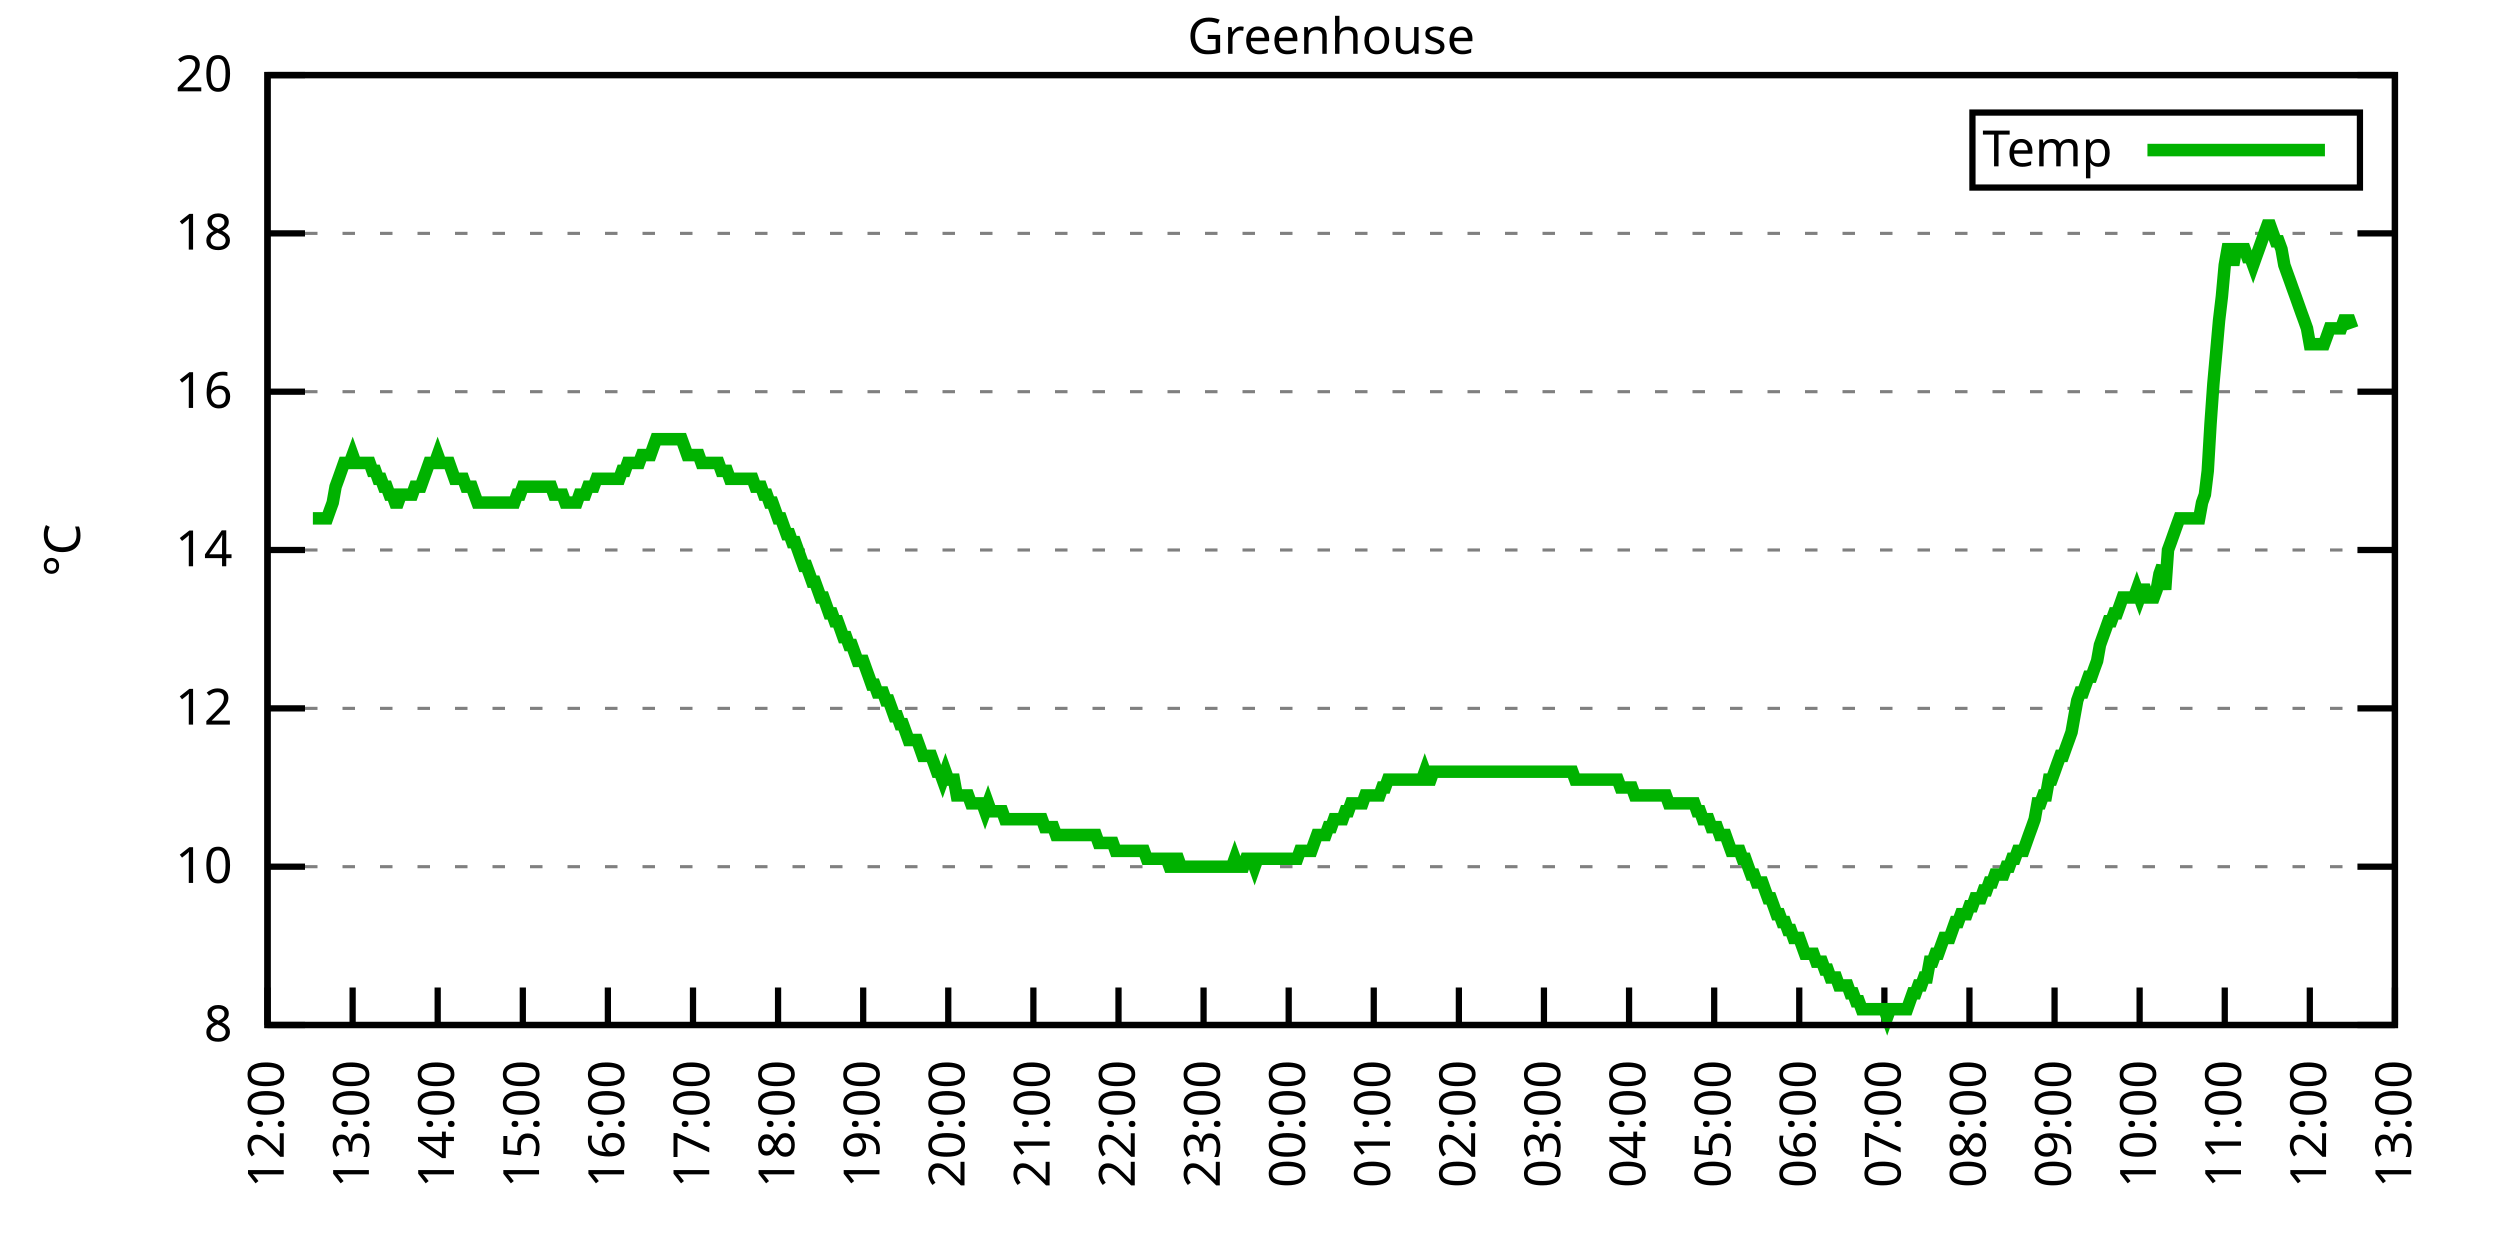
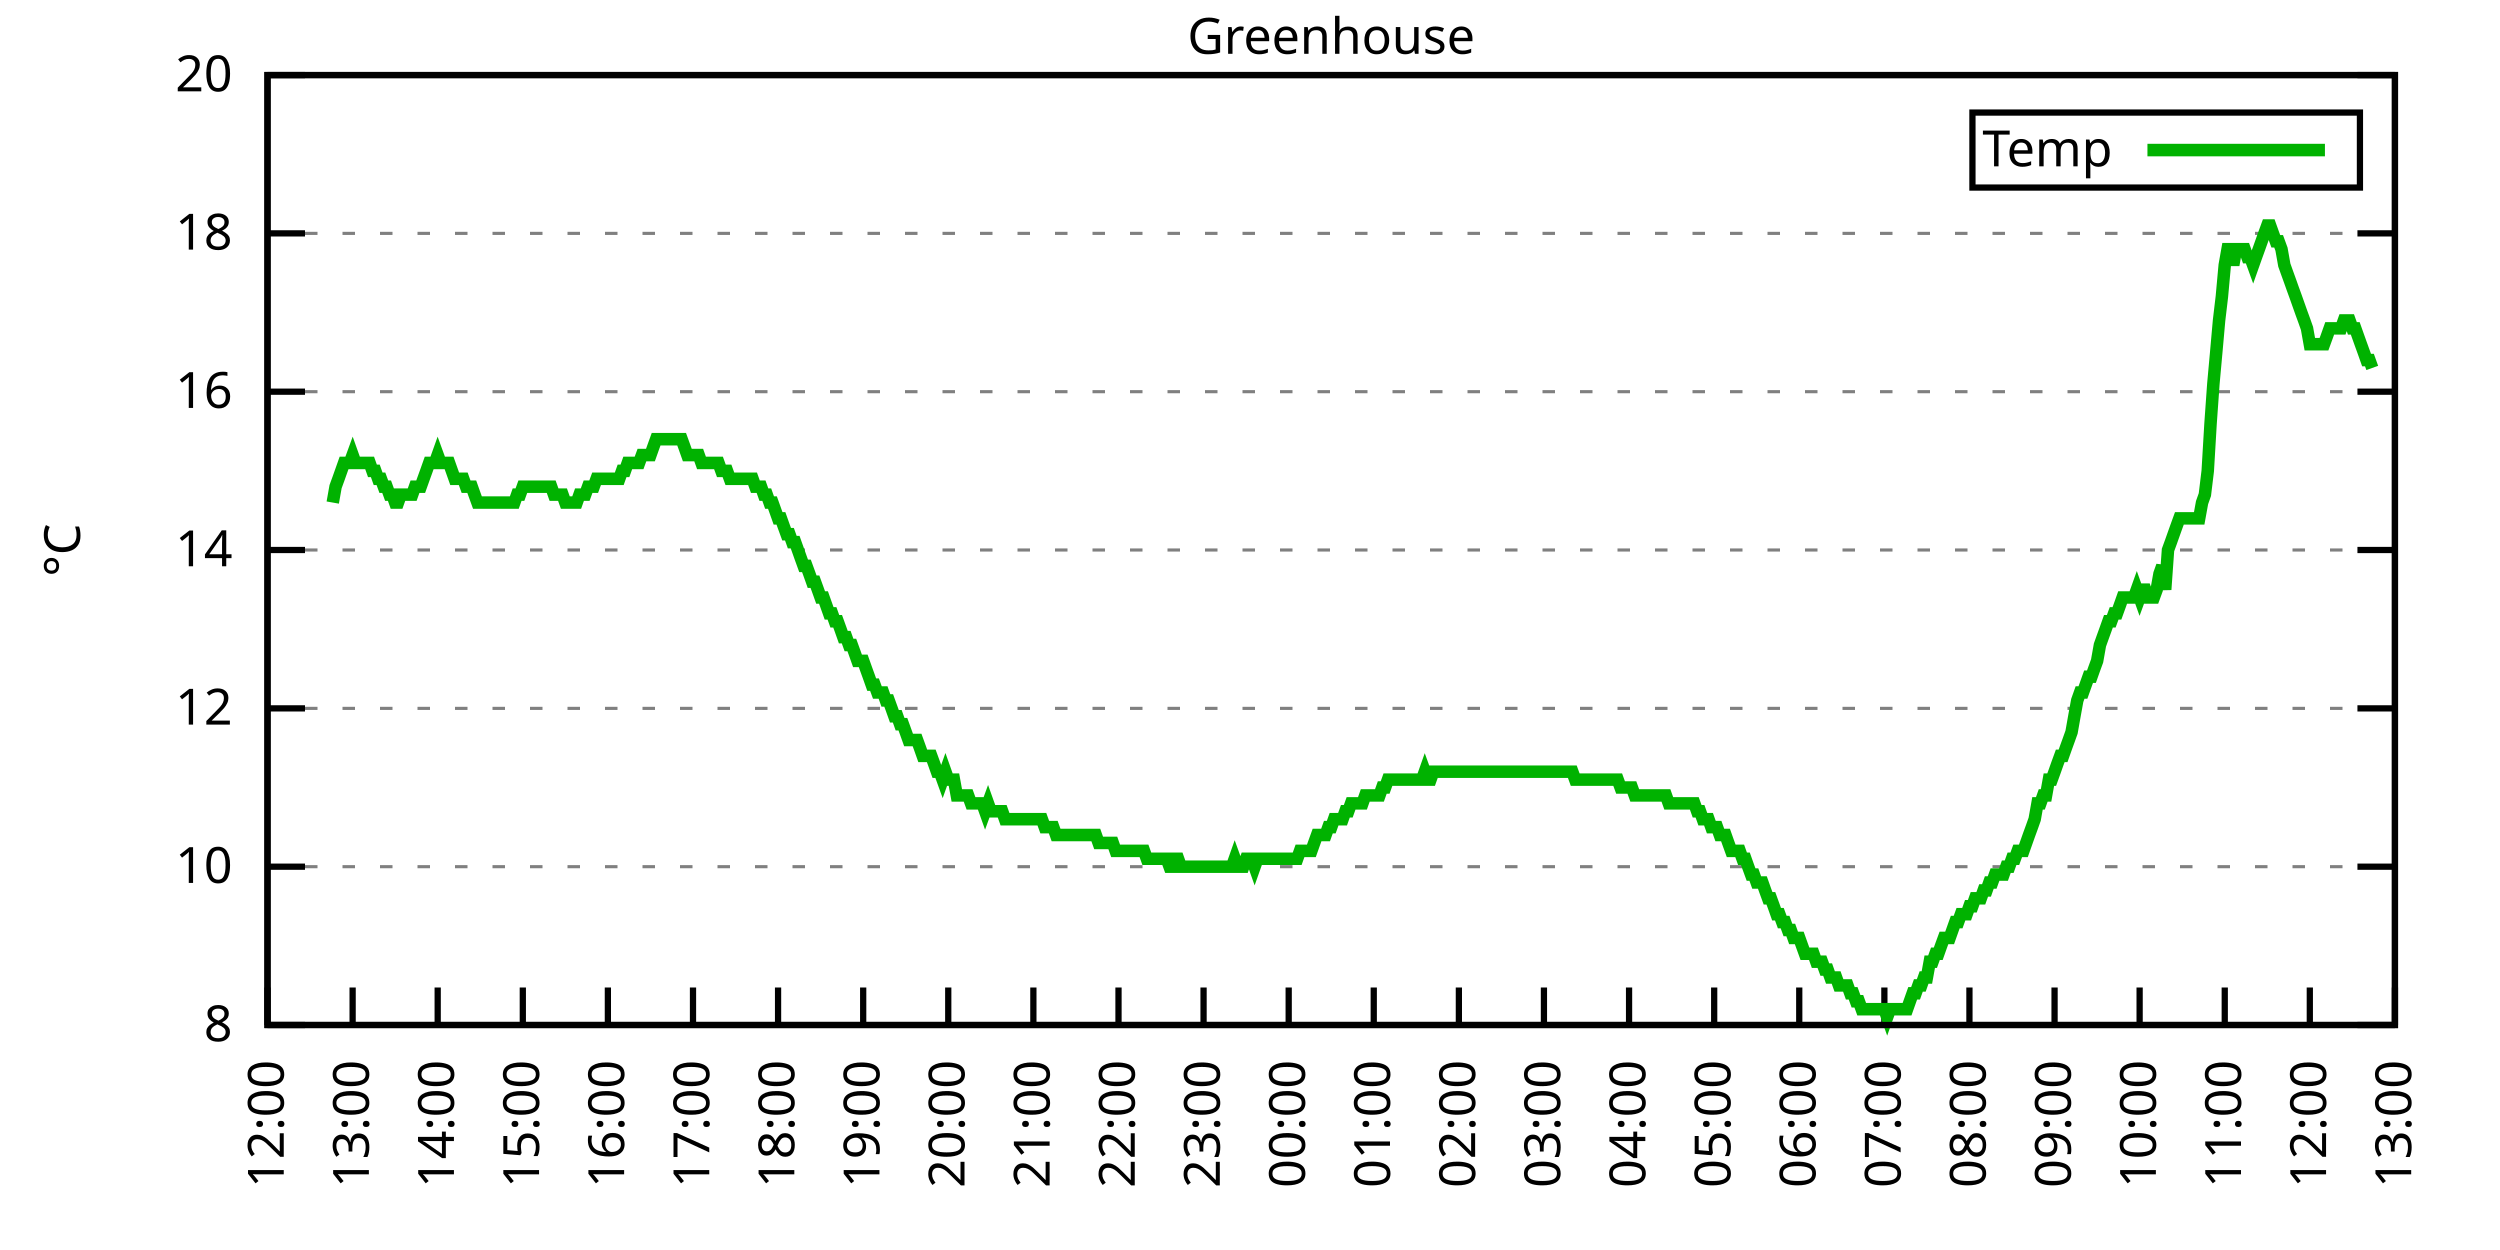
<svg xmlns="http://www.w3.org/2000/svg" xmlns:xlink="http://www.w3.org/1999/xlink" width="400" height="200" viewBox="0 0 400 200">
  <g id="gnuplot_canvas">
    <rect x="0" y="0" width="400" height="200" fill="none" />
    <defs>
      <circle id="gpDot" r="0.5" stroke-width="0.5" stroke="currentColor" />
      <path id="gpPt0" stroke-width="0.333" stroke="currentColor" d="M-1,0 h2 M0,-1 v2" />
      <path id="gpPt1" stroke-width="0.333" stroke="currentColor" d="M-1,-1 L1,1 M1,-1 L-1,1" />
      <path id="gpPt2" stroke-width="0.333" stroke="currentColor" d="M-1,0 L1,0 M0,-1 L0,1 M-1,-1 L1,1 M-1,1 L1,-1" />
      <rect id="gpPt3" stroke-width="0.333" stroke="currentColor" x="-1" y="-1" width="2" height="2" />
      <rect id="gpPt4" stroke-width="0.333" stroke="currentColor" fill="currentColor" x="-1" y="-1" width="2" height="2" />
      <circle id="gpPt5" stroke-width="0.333" stroke="currentColor" cx="0" cy="0" r="1" />
      <use xlink:href="#gpPt5" id="gpPt6" fill="currentColor" stroke="none" />
      <path id="gpPt7" stroke-width="0.333" stroke="currentColor" d="M0,-1.33 L-1.33,0.67 L1.33,0.67 z" />
      <use xlink:href="#gpPt7" id="gpPt8" fill="currentColor" stroke="none" />
      <use xlink:href="#gpPt7" id="gpPt9" stroke="currentColor" transform="rotate(180)" />
      <use xlink:href="#gpPt9" id="gpPt10" fill="currentColor" stroke="none" />
      <use xlink:href="#gpPt3" id="gpPt11" stroke="currentColor" transform="rotate(45)" />
      <use xlink:href="#gpPt11" id="gpPt12" fill="currentColor" stroke="none" />
      <path id="gpPt13" stroke-width="0.333" stroke="currentColor" d="M0,1.330 L1.265,0.411 L0.782,-1.067 L-0.782,-1.076 L-1.265,0.411 z" />
      <use xlink:href="#gpPt13" id="gpPt14" fill="currentColor" stroke="none" />
      <filter id="textbox" filterUnits="objectBoundingBox" x="0" y="0" height="1" width="1">
        <feFlood flood-color="white" flood-opacity="1" result="bgnd" />
        <feComposite in="SourceGraphic" in2="bgnd" operator="atop" />
      </filter>
      <filter id="greybox" filterUnits="objectBoundingBox" x="0" y="0" height="1" width="1">
        <feFlood flood-color="lightgrey" flood-opacity="1" result="grey" />
        <feComposite in="SourceGraphic" in2="grey" operator="atop" />
      </filter>
    </defs>
    <g fill="none" color="white" stroke="currentColor" stroke-width="1.00" stroke-linecap="butt" stroke-linejoin="miter">
</g>
    <g fill="none" color="black" stroke="currentColor" stroke-width="1.00" stroke-linecap="butt" stroke-linejoin="miter">
      <g stroke="none" shape-rendering="crispEdges">
        <polygon fill="rgb(255, 255, 255)" points="42.80,164.00 383.18,164.00 383.18,12.02 42.80,12.02 " />
      </g>
    </g>
    <g fill="none" color="black" stroke="currentColor" stroke-width="1.00" stroke-linecap="butt" stroke-linejoin="miter">
</g>
    <g fill="none" color="black" stroke="black" stroke-width="0.50" stroke-linecap="butt" stroke-linejoin="miter">
</g>
    <g fill="none" color="gray" stroke="currentColor" stroke-width="0.50" stroke-linecap="butt" stroke-linejoin="miter">
      <path stroke="gray" stroke-dasharray="2,4" class="gridline" d="M42.80,164.00 L383.19,164.00  " />
    </g>
    <g fill="none" color="gray" stroke="gray" stroke-width="1.00" stroke-linecap="butt" stroke-linejoin="miter">
</g>
    <g fill="none" color="black" stroke="currentColor" stroke-width="1.00" stroke-linecap="butt" stroke-linejoin="miter">
      <path stroke="black" d="M42.80,164.00 L48.80,164.00 M383.19,164.00 L377.19,164.00  " />
      <g transform="translate(37.20,166.60)" stroke="none" fill="black" font-family="Sans" font-size="8.00" text-anchor="end">
        <text>
          <tspan font-family="Sans"> 8</tspan>
        </text>
      </g>
    </g>
    <g fill="none" color="black" stroke="currentColor" stroke-width="1.00" stroke-linecap="butt" stroke-linejoin="miter">
</g>
    <g fill="none" color="black" stroke="black" stroke-width="0.50" stroke-linecap="butt" stroke-linejoin="miter">
</g>
    <g fill="none" color="gray" stroke="currentColor" stroke-width="0.50" stroke-linecap="butt" stroke-linejoin="miter">
      <path stroke="gray" stroke-dasharray="2,4" class="gridline" d="M42.80,138.67 L383.19,138.67  " />
    </g>
    <g fill="none" color="gray" stroke="gray" stroke-width="1.00" stroke-linecap="butt" stroke-linejoin="miter">
</g>
    <g fill="none" color="black" stroke="currentColor" stroke-width="1.00" stroke-linecap="butt" stroke-linejoin="miter">
      <path stroke="black" d="M42.80,138.67 L48.80,138.67 M383.19,138.67 L377.19,138.67  " />
      <g transform="translate(37.20,141.27)" stroke="none" fill="black" font-family="Sans" font-size="8.00" text-anchor="end">
        <text>
          <tspan font-family="Sans"> 10</tspan>
        </text>
      </g>
    </g>
    <g fill="none" color="black" stroke="currentColor" stroke-width="1.00" stroke-linecap="butt" stroke-linejoin="miter">
</g>
    <g fill="none" color="black" stroke="black" stroke-width="0.50" stroke-linecap="butt" stroke-linejoin="miter">
</g>
    <g fill="none" color="gray" stroke="currentColor" stroke-width="0.50" stroke-linecap="butt" stroke-linejoin="miter">
      <path stroke="gray" stroke-dasharray="2,4" class="gridline" d="M42.80,113.34 L383.19,113.34  " />
    </g>
    <g fill="none" color="gray" stroke="gray" stroke-width="1.00" stroke-linecap="butt" stroke-linejoin="miter">
</g>
    <g fill="none" color="black" stroke="currentColor" stroke-width="1.00" stroke-linecap="butt" stroke-linejoin="miter">
      <path stroke="black" d="M42.80,113.34 L48.80,113.34 M383.19,113.34 L377.19,113.34  " />
      <g transform="translate(37.20,115.94)" stroke="none" fill="black" font-family="Sans" font-size="8.00" text-anchor="end">
        <text>
          <tspan font-family="Sans"> 12</tspan>
        </text>
      </g>
    </g>
    <g fill="none" color="black" stroke="currentColor" stroke-width="1.00" stroke-linecap="butt" stroke-linejoin="miter">
</g>
    <g fill="none" color="black" stroke="black" stroke-width="0.50" stroke-linecap="butt" stroke-linejoin="miter">
</g>
    <g fill="none" color="gray" stroke="currentColor" stroke-width="0.50" stroke-linecap="butt" stroke-linejoin="miter">
      <path stroke="gray" stroke-dasharray="2,4" class="gridline" d="M42.80,88.00 L383.19,88.00  " />
    </g>
    <g fill="none" color="gray" stroke="gray" stroke-width="1.00" stroke-linecap="butt" stroke-linejoin="miter">
</g>
    <g fill="none" color="black" stroke="currentColor" stroke-width="1.00" stroke-linecap="butt" stroke-linejoin="miter">
      <path stroke="black" d="M42.80,88.00 L48.80,88.00 M383.19,88.00 L377.19,88.00  " />
      <g transform="translate(37.20,90.60)" stroke="none" fill="black" font-family="Sans" font-size="8.00" text-anchor="end">
        <text>
          <tspan font-family="Sans"> 14</tspan>
        </text>
      </g>
    </g>
    <g fill="none" color="black" stroke="currentColor" stroke-width="1.00" stroke-linecap="butt" stroke-linejoin="miter">
</g>
    <g fill="none" color="black" stroke="black" stroke-width="0.50" stroke-linecap="butt" stroke-linejoin="miter">
</g>
    <g fill="none" color="gray" stroke="currentColor" stroke-width="0.50" stroke-linecap="butt" stroke-linejoin="miter">
      <path stroke="gray" stroke-dasharray="2,4" class="gridline" d="M42.80,62.67 L383.19,62.67  " />
    </g>
    <g fill="none" color="gray" stroke="gray" stroke-width="1.00" stroke-linecap="butt" stroke-linejoin="miter">
</g>
    <g fill="none" color="black" stroke="currentColor" stroke-width="1.00" stroke-linecap="butt" stroke-linejoin="miter">
      <path stroke="black" d="M42.80,62.67 L48.80,62.67 M383.19,62.67 L377.19,62.67  " />
      <g transform="translate(37.20,65.27)" stroke="none" fill="black" font-family="Sans" font-size="8.00" text-anchor="end">
        <text>
          <tspan font-family="Sans"> 16</tspan>
        </text>
      </g>
    </g>
    <g fill="none" color="black" stroke="currentColor" stroke-width="1.00" stroke-linecap="butt" stroke-linejoin="miter">
</g>
    <g fill="none" color="black" stroke="black" stroke-width="0.50" stroke-linecap="butt" stroke-linejoin="miter">
</g>
    <g fill="none" color="gray" stroke="currentColor" stroke-width="0.50" stroke-linecap="butt" stroke-linejoin="miter">
      <path stroke="gray" stroke-dasharray="2,4" class="gridline" d="M42.80,37.34 L383.19,37.34  " />
    </g>
    <g fill="none" color="gray" stroke="gray" stroke-width="1.00" stroke-linecap="butt" stroke-linejoin="miter">
</g>
    <g fill="none" color="black" stroke="currentColor" stroke-width="1.00" stroke-linecap="butt" stroke-linejoin="miter">
      <path stroke="black" d="M42.80,37.34 L48.80,37.34 M383.19,37.34 L377.19,37.34  " />
      <g transform="translate(37.20,39.94)" stroke="none" fill="black" font-family="Sans" font-size="8.00" text-anchor="end">
        <text>
          <tspan font-family="Sans"> 18</tspan>
        </text>
      </g>
    </g>
    <g fill="none" color="black" stroke="currentColor" stroke-width="1.00" stroke-linecap="butt" stroke-linejoin="miter">
</g>
    <g fill="none" color="black" stroke="black" stroke-width="0.50" stroke-linecap="butt" stroke-linejoin="miter">
</g>
    <g fill="none" color="gray" stroke="currentColor" stroke-width="0.50" stroke-linecap="butt" stroke-linejoin="miter">
      <path stroke="gray" stroke-dasharray="2,4" class="gridline" d="M42.80,12.01 L383.19,12.01  " />
    </g>
    <g fill="none" color="gray" stroke="gray" stroke-width="1.00" stroke-linecap="butt" stroke-linejoin="miter">
</g>
    <g fill="none" color="black" stroke="currentColor" stroke-width="1.00" stroke-linecap="butt" stroke-linejoin="miter">
      <path stroke="black" d="M42.80,12.01 L48.80,12.01 M383.19,12.01 L377.19,12.01  " />
      <g transform="translate(37.20,14.61)" stroke="none" fill="black" font-family="Sans" font-size="8.00" text-anchor="end">
        <text>
          <tspan font-family="Sans"> 20</tspan>
        </text>
      </g>
    </g>
    <g fill="none" color="black" stroke="currentColor" stroke-width="1.00" stroke-linecap="butt" stroke-linejoin="miter">
      <path stroke="black" d="M42.80,164.00 L42.80,158.00  " />
      <g transform="translate(45.40,169.60) rotate(270.00)" stroke="none" fill="black" font-family="Sans" font-size="8.00" text-anchor="end">
        <text>
          <tspan font-family="Sans">12:00</tspan>
        </text>
      </g>
    </g>
    <g fill="none" color="black" stroke="currentColor" stroke-width="1.00" stroke-linecap="butt" stroke-linejoin="miter">
      <path stroke="black" d="M56.42,164.00 L56.42,158.00  " />
      <g transform="translate(59.02,169.60) rotate(270.00)" stroke="none" fill="black" font-family="Sans" font-size="8.00" text-anchor="end">
        <text>
          <tspan font-family="Sans">13:00</tspan>
        </text>
      </g>
    </g>
    <g fill="none" color="black" stroke="currentColor" stroke-width="1.00" stroke-linecap="butt" stroke-linejoin="miter">
      <path stroke="black" d="M70.03,164.00 L70.03,158.00  " />
      <g transform="translate(72.63,169.60) rotate(270.00)" stroke="none" fill="black" font-family="Sans" font-size="8.00" text-anchor="end">
        <text>
          <tspan font-family="Sans">14:00</tspan>
        </text>
      </g>
    </g>
    <g fill="none" color="black" stroke="currentColor" stroke-width="1.00" stroke-linecap="butt" stroke-linejoin="miter">
      <path stroke="black" d="M83.65,164.00 L83.65,158.00  " />
      <g transform="translate(86.25,169.60) rotate(270.00)" stroke="none" fill="black" font-family="Sans" font-size="8.00" text-anchor="end">
        <text>
          <tspan font-family="Sans">15:00</tspan>
        </text>
      </g>
    </g>
    <g fill="none" color="black" stroke="currentColor" stroke-width="1.00" stroke-linecap="butt" stroke-linejoin="miter">
      <path stroke="black" d="M97.26,164.00 L97.26,158.00  " />
      <g transform="translate(99.86,169.60) rotate(270.00)" stroke="none" fill="black" font-family="Sans" font-size="8.00" text-anchor="end">
        <text>
          <tspan font-family="Sans">16:00</tspan>
        </text>
      </g>
    </g>
    <g fill="none" color="black" stroke="currentColor" stroke-width="1.00" stroke-linecap="butt" stroke-linejoin="miter">
      <path stroke="black" d="M110.88,164.00 L110.88,158.00  " />
      <g transform="translate(113.48,169.60) rotate(270.00)" stroke="none" fill="black" font-family="Sans" font-size="8.00" text-anchor="end">
        <text>
          <tspan font-family="Sans">17:00</tspan>
        </text>
      </g>
    </g>
    <g fill="none" color="black" stroke="currentColor" stroke-width="1.00" stroke-linecap="butt" stroke-linejoin="miter">
      <path stroke="black" d="M124.49,164.00 L124.49,158.00  " />
      <g transform="translate(127.09,169.60) rotate(270.00)" stroke="none" fill="black" font-family="Sans" font-size="8.00" text-anchor="end">
        <text>
          <tspan font-family="Sans">18:00</tspan>
        </text>
      </g>
    </g>
    <g fill="none" color="black" stroke="currentColor" stroke-width="1.00" stroke-linecap="butt" stroke-linejoin="miter">
      <path stroke="black" d="M138.11,164.00 L138.11,158.00  " />
      <g transform="translate(140.71,169.60) rotate(270.00)" stroke="none" fill="black" font-family="Sans" font-size="8.00" text-anchor="end">
        <text>
          <tspan font-family="Sans">19:00</tspan>
        </text>
      </g>
    </g>
    <g fill="none" color="black" stroke="currentColor" stroke-width="1.00" stroke-linecap="butt" stroke-linejoin="miter">
      <path stroke="black" d="M151.72,164.00 L151.72,158.00  " />
      <g transform="translate(154.32,169.60) rotate(270.00)" stroke="none" fill="black" font-family="Sans" font-size="8.00" text-anchor="end">
        <text>
          <tspan font-family="Sans">20:00</tspan>
        </text>
      </g>
    </g>
    <g fill="none" color="black" stroke="currentColor" stroke-width="1.00" stroke-linecap="butt" stroke-linejoin="miter">
      <path stroke="black" d="M165.34,164.00 L165.34,158.00  " />
      <g transform="translate(167.94,169.60) rotate(270.00)" stroke="none" fill="black" font-family="Sans" font-size="8.00" text-anchor="end">
        <text>
          <tspan font-family="Sans">21:00</tspan>
        </text>
      </g>
    </g>
    <g fill="none" color="black" stroke="currentColor" stroke-width="1.00" stroke-linecap="butt" stroke-linejoin="miter">
      <path stroke="black" d="M178.96,164.00 L178.96,158.00  " />
      <g transform="translate(181.56,169.60) rotate(270.00)" stroke="none" fill="black" font-family="Sans" font-size="8.00" text-anchor="end">
        <text>
          <tspan font-family="Sans">22:00</tspan>
        </text>
      </g>
    </g>
    <g fill="none" color="black" stroke="currentColor" stroke-width="1.00" stroke-linecap="butt" stroke-linejoin="miter">
      <path stroke="black" d="M192.57,164.00 L192.57,158.00  " />
      <g transform="translate(195.17,169.60) rotate(270.00)" stroke="none" fill="black" font-family="Sans" font-size="8.00" text-anchor="end">
        <text>
          <tspan font-family="Sans">23:00</tspan>
        </text>
      </g>
    </g>
    <g fill="none" color="black" stroke="currentColor" stroke-width="1.00" stroke-linecap="butt" stroke-linejoin="miter">
      <path stroke="black" d="M206.19,164.00 L206.19,158.00  " />
      <g transform="translate(208.79,169.60) rotate(270.00)" stroke="none" fill="black" font-family="Sans" font-size="8.00" text-anchor="end">
        <text>
          <tspan font-family="Sans">00:00</tspan>
        </text>
      </g>
    </g>
    <g fill="none" color="black" stroke="currentColor" stroke-width="1.00" stroke-linecap="butt" stroke-linejoin="miter">
      <path stroke="black" d="M219.80,164.00 L219.80,158.00  " />
      <g transform="translate(222.40,169.60) rotate(270.00)" stroke="none" fill="black" font-family="Sans" font-size="8.00" text-anchor="end">
        <text>
          <tspan font-family="Sans">01:00</tspan>
        </text>
      </g>
    </g>
    <g fill="none" color="black" stroke="currentColor" stroke-width="1.00" stroke-linecap="butt" stroke-linejoin="miter">
      <path stroke="black" d="M233.42,164.00 L233.42,158.00  " />
      <g transform="translate(236.02,169.60) rotate(270.00)" stroke="none" fill="black" font-family="Sans" font-size="8.00" text-anchor="end">
        <text>
          <tspan font-family="Sans">02:00</tspan>
        </text>
      </g>
    </g>
    <g fill="none" color="black" stroke="currentColor" stroke-width="1.00" stroke-linecap="butt" stroke-linejoin="miter">
      <path stroke="black" d="M247.03,164.00 L247.03,158.00  " />
      <g transform="translate(249.63,169.60) rotate(270.00)" stroke="none" fill="black" font-family="Sans" font-size="8.00" text-anchor="end">
        <text>
          <tspan font-family="Sans">03:00</tspan>
        </text>
      </g>
    </g>
    <g fill="none" color="black" stroke="currentColor" stroke-width="1.00" stroke-linecap="butt" stroke-linejoin="miter">
      <path stroke="black" d="M260.65,164.00 L260.65,158.00  " />
      <g transform="translate(263.25,169.60) rotate(270.00)" stroke="none" fill="black" font-family="Sans" font-size="8.00" text-anchor="end">
        <text>
          <tspan font-family="Sans">04:00</tspan>
        </text>
      </g>
    </g>
    <g fill="none" color="black" stroke="currentColor" stroke-width="1.00" stroke-linecap="butt" stroke-linejoin="miter">
      <path stroke="black" d="M274.27,164.00 L274.27,158.00  " />
      <g transform="translate(276.87,169.60) rotate(270.00)" stroke="none" fill="black" font-family="Sans" font-size="8.00" text-anchor="end">
        <text>
          <tspan font-family="Sans">05:00</tspan>
        </text>
      </g>
    </g>
    <g fill="none" color="black" stroke="currentColor" stroke-width="1.00" stroke-linecap="butt" stroke-linejoin="miter">
      <path stroke="black" d="M287.88,164.00 L287.88,158.00  " />
      <g transform="translate(290.48,169.60) rotate(270.00)" stroke="none" fill="black" font-family="Sans" font-size="8.00" text-anchor="end">
        <text>
          <tspan font-family="Sans">06:00</tspan>
        </text>
      </g>
    </g>
    <g fill="none" color="black" stroke="currentColor" stroke-width="1.00" stroke-linecap="butt" stroke-linejoin="miter">
      <path stroke="black" d="M301.50,164.00 L301.50,158.00  " />
      <g transform="translate(304.10,169.60) rotate(270.00)" stroke="none" fill="black" font-family="Sans" font-size="8.00" text-anchor="end">
        <text>
          <tspan font-family="Sans">07:00</tspan>
        </text>
      </g>
    </g>
    <g fill="none" color="black" stroke="currentColor" stroke-width="1.00" stroke-linecap="butt" stroke-linejoin="miter">
      <path stroke="black" d="M315.11,164.00 L315.11,158.00  " />
      <g transform="translate(317.71,169.60) rotate(270.00)" stroke="none" fill="black" font-family="Sans" font-size="8.00" text-anchor="end">
        <text>
          <tspan font-family="Sans">08:00</tspan>
        </text>
      </g>
    </g>
    <g fill="none" color="black" stroke="currentColor" stroke-width="1.00" stroke-linecap="butt" stroke-linejoin="miter">
      <path stroke="black" d="M328.73,164.00 L328.73,158.00  " />
      <g transform="translate(331.33,169.60) rotate(270.00)" stroke="none" fill="black" font-family="Sans" font-size="8.00" text-anchor="end">
        <text>
          <tspan font-family="Sans">09:00</tspan>
        </text>
      </g>
    </g>
    <g fill="none" color="black" stroke="currentColor" stroke-width="1.00" stroke-linecap="butt" stroke-linejoin="miter">
      <path stroke="black" d="M342.34,164.00 L342.34,158.00  " />
      <g transform="translate(344.94,169.60) rotate(270.00)" stroke="none" fill="black" font-family="Sans" font-size="8.00" text-anchor="end">
        <text>
          <tspan font-family="Sans">10:00</tspan>
        </text>
      </g>
    </g>
    <g fill="none" color="black" stroke="currentColor" stroke-width="1.00" stroke-linecap="butt" stroke-linejoin="miter">
      <path stroke="black" d="M355.96,164.00 L355.96,158.00  " />
      <g transform="translate(358.56,169.60) rotate(270.00)" stroke="none" fill="black" font-family="Sans" font-size="8.00" text-anchor="end">
        <text>
          <tspan font-family="Sans">11:00</tspan>
        </text>
      </g>
    </g>
    <g fill="none" color="black" stroke="currentColor" stroke-width="1.00" stroke-linecap="butt" stroke-linejoin="miter">
      <path stroke="black" d="M369.57,164.00 L369.57,158.00  " />
      <g transform="translate(372.17,169.60) rotate(270.00)" stroke="none" fill="black" font-family="Sans" font-size="8.00" text-anchor="end">
        <text>
          <tspan font-family="Sans">12:00</tspan>
        </text>
      </g>
    </g>
    <g fill="none" color="black" stroke="currentColor" stroke-width="1.00" stroke-linecap="butt" stroke-linejoin="miter">
      <path stroke="black" d="M383.19,164.00 L383.19,158.00  " />
      <g transform="translate(385.79,169.60) rotate(270.00)" stroke="none" fill="black" font-family="Sans" font-size="8.00" text-anchor="end">
        <text>
          <tspan font-family="Sans">13:00</tspan>
        </text>
      </g>
    </g>
    <g fill="none" color="black" stroke="currentColor" stroke-width="1.00" stroke-linecap="butt" stroke-linejoin="miter">
</g>
    <g fill="none" color="black" stroke="currentColor" stroke-width="1.00" stroke-linecap="butt" stroke-linejoin="miter">
      <path stroke="black" d="M42.80,12.01 L42.80,164.00 L383.19,164.00 L383.19,12.01 L42.80,12.01 Z  " />
    </g>
    <g fill="none" color="black" stroke="currentColor" stroke-width="1.00" stroke-linecap="butt" stroke-linejoin="miter">
</g>
    <g fill="none" color="black" stroke="currentColor" stroke-width="1.00" stroke-linecap="butt" stroke-linejoin="miter">
      <path stroke="black" d="M315.59,30.01 L315.59,18.01 L377.59,18.01 L377.59,30.01 L315.59,30.01 Z  " />
    </g>
    <g id="Greenhouse_plot_1">
      <g fill="none" color="white" stroke="black" stroke-width="2.00" stroke-linecap="butt" stroke-linejoin="miter">
</g>
      <g fill="none" color="black" stroke="currentColor" stroke-width="2.00" stroke-linecap="butt" stroke-linejoin="miter">
        <g transform="translate(337.99,26.61)" stroke="none" fill="black" font-family="Sans" font-size="8.00" text-anchor="end">
          <text>
            <tspan font-family="Sans">Temp</tspan>
          </text>
        </g>
      </g>
      <g fill="none" color="black" stroke="currentColor" stroke-width="2.00" stroke-linecap="butt" stroke-linejoin="miter">
-         <path stroke="rgb(  0, 178,   0)" d="M343.59,24.01 L371.99,24.01 M50.06,82.94 L50.52,82.94 L50.97,82.94 L51.42,82.94 L51.88,82.94 L52.33,82.94   L52.78,81.67 L53.24,80.41 L53.69,77.87 L54.15,76.61 L54.60,75.34 L55.05,74.07 L55.51,74.07 L55.96,74.07   L56.42,72.81 L56.87,74.07 L57.32,74.07 L57.78,74.07 L58.23,74.07 L58.68,74.07 L59.14,74.07 L59.59,75.34   L60.05,75.34 L60.50,76.61 L60.95,76.61 L61.41,77.87 L61.86,77.87 L62.32,79.14 L62.77,79.14 L63.22,80.41   L63.68,80.41 L64.13,79.14 L64.58,79.14 L65.04,79.14 L65.49,79.14 L65.95,79.14 L66.40,77.87 L66.85,77.87   L67.31,77.87 L67.76,76.61 L68.22,75.34 L68.67,74.07 L69.12,74.07 L69.58,74.07 L70.03,72.81 L70.49,74.07   L70.94,74.07 L71.39,74.07 L71.85,74.07 L72.30,75.34 L72.75,76.61 L73.21,76.61 L73.66,76.61 L74.12,76.61   L74.57,77.87 L75.02,77.87 L75.48,77.87 L75.93,79.14 L76.39,80.41 L76.84,80.41 L77.29,80.41 L77.75,80.41   L78.20,80.41 L78.65,80.41 L79.11,80.41 L79.56,80.41 L80.02,80.41 L80.47,80.41 L80.92,80.41 L81.38,80.41   L81.83,80.41 L82.29,80.41 L82.74,79.14 L83.19,79.14 L83.65,77.87 L84.10,77.87 L84.55,77.87 L85.01,77.87   L85.46,77.87 L85.92,77.87 L86.37,77.87 L86.82,77.87 L87.28,77.87 L87.73,77.87 L88.19,77.87 L88.64,79.14   L89.09,79.14 L89.55,79.14 L90.00,79.14 L90.45,80.41 L90.91,80.41 L91.36,80.41 L91.82,80.41 L92.27,80.41   L92.72,79.14 L93.18,79.14 L93.63,79.14 L94.09,77.87 L94.54,77.87 L94.99,77.87 L95.45,76.61 L95.90,76.61   L96.35,76.61 L96.81,76.61 L97.26,76.61 L97.72,76.61 L98.17,76.61 L98.62,76.61 L99.08,76.61 L99.53,75.34   L99.99,75.34 L100.44,74.07 L100.89,74.07 L101.35,74.07 L101.80,74.07 L102.25,74.07 L102.71,72.81 L103.16,72.81   L103.62,72.81 L104.07,72.81 L104.52,71.54 L104.98,70.27 L105.43,70.27 L105.89,70.27 L106.34,70.27 L106.79,70.27   L107.25,70.27 L107.70,70.27 L108.15,70.27 L108.61,70.27 L109.06,70.27 L109.52,71.54 L109.97,72.81 L110.42,72.81   L110.88,72.81 L111.33,72.81 L111.79,72.81 L112.24,74.07 L112.69,74.07 L113.15,74.07 L113.60,74.07 L114.05,74.07   L114.51,74.07 L114.96,74.07 L115.42,75.34 L115.87,75.34 L116.32,75.34 L116.78,76.61 L117.23,76.61 L117.69,76.61   L118.14,76.61 L118.59,76.61 L119.05,76.61 L119.50,76.61 L119.96,76.61 L120.41,76.61 L120.86,77.87 L121.32,77.87   L121.77,77.87 L122.22,79.14 L122.68,79.14 L123.13,80.41 L123.59,80.41 L124.04,81.67 L124.49,82.94 L124.95,82.94   L125.40,84.21 L125.86,85.47 L126.31,85.47 L126.76,86.74 L127.22,86.74 L127.67,88.00 L128.12,89.27 L128.58,90.54   L129.03,90.54 L129.49,91.80 L129.94,93.07 L130.39,93.07 L130.85,94.34 L131.30,95.60 L131.76,95.60 L132.21,96.87   L132.66,98.14 L133.12,98.14 L133.57,99.40 L134.02,99.40 L134.48,100.67 L134.93,101.94 L135.39,101.94 L135.84,103.20   L136.29,103.20 L136.75,104.47 L137.20,105.74 L137.66,105.74 L138.11,105.74 L138.56,107.00 L139.02,108.27 L139.47,109.54   L139.92,109.54 L140.38,110.80 L140.83,110.80 L141.29,110.80 L141.74,112.07 L142.19,112.07 L142.65,113.34 L143.10,114.60   L143.56,114.60 L144.01,115.87 L144.46,115.87 L144.92,117.14 L145.37,118.40 L145.82,118.40 L146.28,118.40 L146.73,118.40   L147.19,119.67 L147.64,120.94 L148.09,120.94 L148.55,120.94 L149.00,120.94 L149.46,122.20 L149.91,123.47 L150.36,123.47   L150.82,124.74 L151.27,123.47 L151.72,124.74 L152.18,124.74 L152.63,124.74 L153.09,127.27 L153.54,127.27 L153.99,127.27   L154.45,127.27 L154.90,127.27 L155.36,128.54 L155.81,128.54 L156.26,128.54 L156.72,128.54 L157.17,128.54 L157.62,129.80   L158.08,128.54 L158.53,129.80 L158.99,129.80 L159.44,129.80 L159.89,129.80 L160.35,129.80 L160.80,131.07 L161.26,131.07   L161.71,131.07 L162.16,131.07 L162.62,131.07 L163.07,131.07 L163.52,131.07 L163.98,131.07 L164.43,131.07 L164.89,131.07   L165.34,131.07 L165.79,131.07 L166.25,131.07 L166.70,131.07 L167.16,132.34 L167.61,132.34 L168.06,132.34 L168.52,132.34   L168.97,133.60 L169.43,133.60 L169.88,133.60 L170.33,133.60 L170.79,133.60 L171.24,133.60 L171.69,133.60 L172.15,133.60   L172.60,133.60 L173.06,133.60 L173.51,133.60 L173.96,133.60 L174.42,133.60 L174.87,133.60 L175.33,133.60 L175.78,134.87   L176.23,134.87 L176.69,134.87 L177.14,134.87 L177.59,134.87 L178.05,134.87 L178.50,136.14 L178.96,136.14 L179.41,136.14   L179.86,136.14 L180.32,136.14 L180.77,136.14 L181.23,136.14 L181.68,136.14 L182.13,136.14 L182.59,136.14 L183.04,136.14   L183.49,137.40 L183.95,137.40 L184.40,137.40 L184.86,137.40 L185.31,137.40 L185.76,137.40 L186.22,137.40 L186.67,137.40   L187.13,138.67 L187.58,138.67 L188.03,137.40 L188.49,137.40 L188.94,138.67 L189.39,138.67 L189.85,138.67 L190.30,138.67   L190.76,138.67 L191.21,138.67 L191.66,138.67 L192.12,138.67 L192.57,138.67 L193.03,138.67 L193.48,138.67 L193.93,138.67   L194.39,138.67 L194.84,138.67 L195.29,138.67 L195.75,138.67 L196.20,138.67 L196.66,138.67 L197.11,138.67 L197.56,137.40   L198.02,138.67 L198.47,138.67 L198.93,138.67 L199.38,137.40 L199.83,137.40 L200.29,137.40 L200.74,138.67 L201.19,137.40   L201.65,137.40 L202.10,137.40 L202.56,137.40 L203.01,137.40 L203.46,137.40 L203.92,137.40 L204.37,137.40 L204.83,137.40   L205.28,137.40 L205.73,137.40 L206.19,137.40 L206.64,137.40 L207.09,137.40 L207.55,137.40 L208.00,136.14 L208.46,136.14   L208.91,136.14 L209.36,136.14 L209.82,136.14 L210.27,134.87 L210.73,133.60 L211.18,133.60 L211.63,133.60 L212.09,133.60   L212.54,132.34 L213.00,132.34 L213.45,131.07 L213.90,131.07 L214.36,131.07 L214.81,131.07 L215.26,129.80 L215.72,129.80   L216.17,128.54 L216.63,128.54 L217.08,128.54 L217.53,128.54 L217.99,128.54 L218.44,127.27 L218.90,127.27 L219.35,127.27   L219.80,127.27 L220.26,127.27 L220.71,127.27 L221.16,126.00 L221.62,126.00 L222.07,124.74 L222.53,124.74 L222.98,124.74   L223.43,124.74 L223.89,124.74 L224.34,124.74 L224.80,124.74 L225.25,124.74 L225.70,124.74 L226.16,124.74 L226.61,124.74   L227.06,124.74 L227.52,124.74 L227.97,123.47 L228.43,124.74 L228.88,124.74 L229.33,123.47 L229.79,123.47 L230.24,123.47   L230.70,123.47 L231.15,123.47 L231.60,123.47 L232.06,123.47 L232.51,123.47 L232.96,123.47 L233.42,123.47 L233.87,123.47   L234.33,123.47 L234.78,123.47 L235.23,123.47 L235.69,123.47 L236.14,123.47 L236.60,123.47 L237.05,123.47 L237.50,123.47   L237.96,123.47 L238.41,123.47 L238.86,123.47 L239.32,123.47 L239.77,123.47 L240.23,123.47 L240.68,123.47 L241.13,123.47   L241.59,123.47 L242.04,123.47 L242.50,123.47 L242.95,123.47 L243.40,123.47 L243.86,123.47 L244.31,123.47 L244.76,123.47   L245.22,123.47 L245.67,123.47 L246.13,123.47 L246.58,123.47 L247.03,123.47 L247.49,123.47 L247.94,123.47 L248.40,123.47   L248.85,123.47 L249.30,123.47 L249.76,123.47 L250.21,123.47 L250.66,123.47 L251.12,123.47 L251.57,123.47 L252.03,124.74   L252.48,124.74 L252.93,124.74 L253.39,124.74 L253.84,124.74 L254.30,124.74 L254.75,124.74 L255.20,124.74 L255.66,124.74   L256.11,124.74 L256.56,124.74 L257.02,124.74 L257.47,124.74 L257.93,124.74 L258.38,124.74 L258.83,124.74 L259.29,126.00   L259.74,126.00 L260.20,126.00 L260.65,126.00 L261.10,126.00 L261.56,127.27 L262.01,127.27 L262.47,127.27 L262.92,127.27   L263.37,127.27 L263.83,127.27 L264.28,127.27 L264.73,127.27 L265.19,127.27 L265.64,127.27 L266.10,127.27 L266.55,127.27   L267.00,128.54 L267.46,128.54 L267.91,128.54 L268.37,128.54 L268.82,128.54 L269.27,128.54 L269.73,128.54 L270.18,128.54   L270.63,128.54 L271.09,128.54 L271.54,129.80 L272.00,129.80 L272.45,131.07 L272.90,131.07 L273.36,131.07 L273.81,132.34   L274.27,132.34 L274.72,132.34 L275.17,133.60 L275.63,133.60 L276.08,133.60 L276.53,134.87 L276.99,136.14 L277.44,136.14   L277.90,136.14 L278.35,136.14 L278.80,137.40 L279.26,137.40 L279.71,138.67 L280.17,139.93 L280.62,139.93 L281.07,141.20   L281.53,141.20 L281.98,141.20 L282.43,142.47 L282.89,143.73 L283.34,143.73 L283.80,145.00 L284.25,146.27 L284.70,146.27   L285.16,147.53 L285.61,147.53 L286.07,148.80 L286.52,148.80 L286.97,150.07 L287.43,150.07 L287.88,150.07 L288.33,151.33   L288.79,152.60 L289.24,152.60 L289.70,152.60 L290.15,152.60 L290.60,153.87 L291.06,153.87 L291.51,153.87 L291.97,155.13   L292.42,155.13 L292.87,156.40 L293.33,156.40 L293.78,156.40 L294.23,157.67 L294.69,157.67 L295.14,157.67 L295.60,157.67   L296.05,158.93 L296.50,158.93 L296.96,160.20 L297.41,160.20 L297.87,161.47 L298.32,161.47 L298.77,161.47 L299.23,161.47   L299.68,161.47 L300.13,161.47 L300.59,161.47 L301.04,161.47 L301.50,161.47 L301.95,162.73 L302.40,161.47 L302.86,161.47   L303.31,161.47 L303.77,161.47 L304.22,161.47 L304.67,161.47 L305.13,161.47 L305.58,160.20 L306.03,158.93 L306.49,158.93   L306.94,157.67 L307.40,157.67 L307.85,156.40 L308.30,156.40 L308.76,153.87 L309.21,153.87 L309.67,152.60 L310.12,152.60   L310.57,151.33 L311.03,150.07 L311.48,150.07 L311.94,150.07 L312.39,148.80 L312.84,147.53 L313.30,147.53 L313.75,146.27   L314.20,146.27 L314.66,146.27 L315.11,145.00 L315.57,145.00 L316.02,143.73 L316.47,143.73 L316.93,143.73 L317.38,142.47   L317.84,142.47 L318.29,141.20 L318.74,141.20 L319.20,139.93 L319.65,139.93 L320.10,139.93 L320.56,139.93 L321.01,138.67   L321.47,138.67 L321.92,137.40 L322.37,137.40 L322.83,136.14 L323.28,136.14 L323.74,136.14 L324.19,134.87 L324.64,133.60   L325.10,132.34 L325.55,131.07 L326.00,128.54 L326.46,128.54 L326.91,127.27 L327.37,127.27 L327.82,124.74 L328.27,124.74   L328.73,123.47 L329.18,122.20 L329.64,120.94 L330.09,120.94 L330.54,119.67 L331.00,118.40 L331.45,117.14 L331.90,114.60   L332.36,112.07 L332.81,110.80 L333.27,110.80 L333.72,109.54 L334.17,108.27 L334.63,108.27 L335.08,107.00 L335.54,105.74   L335.99,103.20 L336.44,101.94 L336.90,100.67 L337.35,99.40 L337.80,99.40 L338.26,98.14 L338.71,98.14 L339.17,96.87   L339.62,95.60 L340.07,95.60 L340.53,95.60 L340.98,95.60 L341.44,95.60 L341.89,94.34 L342.34,95.60 L342.80,94.34   L343.25,94.34 L343.70,95.60 L344.16,95.60 L344.61,95.60 L345.07,94.34 L345.52,91.80 L345.97,90.54 L346.43,94.34   L346.88,88.00 L347.34,86.74 L347.79,85.47 L348.24,84.21 L348.70,82.94 L349.15,82.94 L349.60,82.94 L350.06,82.94   L350.51,82.94 L350.97,82.94 L351.42,82.94 L351.87,82.94 L352.33,80.41 L352.78,79.14 L353.24,75.34 L353.69,67.74   L354.14,61.41 L354.60,56.34 L355.05,51.27 L355.50,47.47 L355.96,42.41 L356.41,39.87 L356.87,39.87 L357.32,42.41   L357.77,39.87 L358.23,39.87 L358.68,39.87 L359.14,39.87 L359.59,41.14 L360.04,41.14 L360.50,42.41 L360.95,41.14   L361.41,39.87 L361.86,38.61 L362.31,37.34 L362.77,36.08 L363.22,36.08 L363.67,37.34 L364.13,38.61 L364.58,38.61   L365.04,39.87 L365.49,42.41 L365.94,43.67 L366.40,44.94 L366.85,46.21 L367.31,47.47 L367.76,48.74 L368.21,50.01   L368.67,51.27 L369.12,52.54 L369.57,55.07 L370.03,55.07 L370.48,55.07 L370.94,55.07 L371.39,55.07 L371.84,55.07   L372.30,53.81 L372.75,52.54 L373.21,52.54 L373.66,52.54 L374.11,52.54 L374.57,52.54 L375.02,51.27 L375.47,51.27   L375.93,51.27 L376.38,52.54  " />
+         <path stroke="rgb(  0, 178,   0)" d="M343.59,24.01 L371.99,24.01 M53.24,80.41 L53.69,77.87 L54.15,76.61 L54.60,75.34 L55.05,74.07 L55.51,74.07   L55.96,74.07 L56.42,72.81 L56.87,74.07 L57.32,74.07 L57.78,74.07 L58.23,74.07 L58.68,74.07 L59.14,74.07   L59.59,75.34 L60.05,75.34 L60.50,76.61 L60.95,76.61 L61.41,77.87 L61.86,77.87 L62.32,79.14 L62.77,79.14   L63.22,80.41 L63.68,80.41 L64.13,79.14 L64.58,79.14 L65.04,79.14 L65.49,79.14 L65.95,79.14 L66.40,77.87   L66.85,77.87 L67.31,77.87 L67.76,76.61 L68.22,75.34 L68.67,74.07 L69.12,74.07 L69.58,74.07 L70.03,72.81   L70.49,74.07 L70.94,74.07 L71.39,74.07 L71.85,74.07 L72.30,75.34 L72.75,76.61 L73.21,76.61 L73.66,76.61   L74.12,76.61 L74.57,77.87 L75.02,77.87 L75.48,77.87 L75.93,79.14 L76.39,80.41 L76.84,80.41 L77.29,80.41   L77.75,80.41 L78.20,80.41 L78.65,80.41 L79.11,80.41 L79.56,80.41 L80.02,80.41 L80.47,80.41 L80.92,80.41   L81.38,80.41 L81.83,80.41 L82.29,80.41 L82.74,79.14 L83.19,79.14 L83.65,77.87 L84.10,77.87 L84.55,77.87   L85.01,77.87 L85.46,77.87 L85.92,77.87 L86.37,77.87 L86.82,77.87 L87.28,77.87 L87.73,77.87 L88.19,77.87   L88.64,79.14 L89.09,79.14 L89.55,79.14 L90.00,79.14 L90.45,80.41 L90.91,80.41 L91.36,80.41 L91.82,80.41   L92.27,80.41 L92.72,79.14 L93.18,79.14 L93.63,79.14 L94.09,77.87 L94.54,77.87 L94.99,77.87 L95.45,76.61   L95.90,76.61 L96.35,76.61 L96.81,76.61 L97.26,76.61 L97.72,76.61 L98.17,76.61 L98.62,76.61 L99.08,76.61   L99.53,75.34 L99.99,75.34 L100.44,74.07 L100.89,74.07 L101.35,74.07 L101.80,74.07 L102.25,74.07 L102.71,72.81   L103.16,72.81 L103.62,72.81 L104.07,72.81 L104.52,71.54 L104.98,70.27 L105.43,70.27 L105.89,70.27 L106.34,70.27   L106.79,70.27 L107.25,70.27 L107.70,70.27 L108.15,70.27 L108.61,70.27 L109.06,70.27 L109.52,71.54 L109.97,72.81   L110.42,72.81 L110.88,72.81 L111.33,72.81 L111.79,72.81 L112.24,74.07 L112.69,74.07 L113.15,74.07 L113.60,74.07   L114.05,74.07 L114.51,74.07 L114.96,74.07 L115.42,75.34 L115.87,75.34 L116.32,75.34 L116.78,76.61 L117.23,76.61   L117.69,76.61 L118.14,76.61 L118.59,76.61 L119.05,76.61 L119.50,76.61 L119.96,76.61 L120.41,76.61 L120.86,77.87   L121.32,77.87 L121.77,77.87 L122.22,79.14 L122.68,79.14 L123.13,80.41 L123.59,80.41 L124.04,81.67 L124.49,82.94   L124.95,82.94 L125.40,84.21 L125.86,85.47 L126.31,85.47 L126.76,86.74 L127.22,86.74 L127.67,88.00 L128.12,89.27   L128.58,90.54 L129.03,90.54 L129.49,91.80 L129.94,93.07 L130.39,93.07 L130.85,94.34 L131.30,95.60 L131.76,95.60   L132.21,96.87 L132.66,98.14 L133.12,98.14 L133.57,99.40 L134.02,99.40 L134.48,100.67 L134.93,101.94 L135.39,101.94   L135.84,103.20 L136.29,103.20 L136.75,104.47 L137.20,105.74 L137.66,105.74 L138.11,105.74 L138.56,107.00 L139.02,108.27   L139.47,109.54 L139.92,109.54 L140.38,110.80 L140.83,110.80 L141.29,110.80 L141.74,112.07 L142.19,112.07 L142.65,113.34   L143.10,114.60 L143.56,114.60 L144.01,115.87 L144.46,115.87 L144.92,117.14 L145.37,118.40 L145.82,118.40 L146.28,118.40   L146.73,118.40 L147.19,119.67 L147.64,120.94 L148.09,120.94 L148.55,120.94 L149.00,120.94 L149.46,122.20 L149.91,123.47   L150.36,123.47 L150.82,124.74 L151.27,123.47 L151.72,124.74 L152.18,124.74 L152.63,124.74 L153.09,127.27 L153.54,127.27   L153.99,127.27 L154.45,127.27 L154.90,127.27 L155.36,128.54 L155.81,128.54 L156.26,128.54 L156.72,128.54 L157.17,128.54   L157.62,129.80 L158.08,128.54 L158.53,129.80 L158.99,129.80 L159.44,129.80 L159.89,129.80 L160.35,129.80 L160.80,131.07   L161.26,131.07 L161.71,131.07 L162.16,131.07 L162.62,131.07 L163.07,131.07 L163.52,131.07 L163.98,131.07 L164.43,131.07   L164.89,131.07 L165.34,131.07 L165.79,131.07 L166.25,131.07 L166.70,131.07 L167.16,132.34 L167.61,132.34 L168.06,132.34   L168.52,132.34 L168.97,133.60 L169.43,133.60 L169.88,133.60 L170.33,133.60 L170.79,133.60 L171.24,133.60 L171.69,133.60   L172.15,133.60 L172.60,133.60 L173.06,133.60 L173.51,133.60 L173.96,133.60 L174.42,133.60 L174.87,133.60 L175.33,133.60   L175.78,134.87 L176.23,134.87 L176.69,134.87 L177.14,134.87 L177.59,134.87 L178.05,134.87 L178.50,136.14 L178.96,136.14   L179.41,136.14 L179.86,136.14 L180.32,136.14 L180.77,136.14 L181.23,136.14 L181.68,136.14 L182.13,136.14 L182.59,136.14   L183.04,136.14 L183.49,137.40 L183.95,137.40 L184.40,137.40 L184.86,137.40 L185.31,137.40 L185.76,137.40 L186.22,137.40   L186.67,137.40 L187.13,138.67 L187.58,138.67 L188.03,137.40 L188.49,137.40 L188.94,138.67 L189.39,138.67 L189.85,138.67   L190.30,138.67 L190.76,138.67 L191.21,138.67 L191.66,138.67 L192.12,138.67 L192.57,138.67 L193.03,138.67 L193.48,138.67   L193.93,138.67 L194.39,138.67 L194.84,138.67 L195.29,138.67 L195.75,138.67 L196.20,138.67 L196.66,138.67 L197.11,138.67   L197.56,137.40 L198.02,138.67 L198.47,138.67 L198.93,138.67 L199.38,137.40 L199.83,137.40 L200.29,137.40 L200.74,138.67   L201.19,137.40 L201.65,137.40 L202.10,137.40 L202.56,137.40 L203.01,137.40 L203.46,137.40 L203.92,137.40 L204.37,137.40   L204.83,137.40 L205.28,137.40 L205.73,137.40 L206.19,137.40 L206.64,137.40 L207.09,137.40 L207.55,137.40 L208.00,136.14   L208.46,136.14 L208.91,136.14 L209.36,136.14 L209.82,136.14 L210.27,134.87 L210.73,133.60 L211.18,133.60 L211.63,133.60   L212.09,133.60 L212.54,132.34 L213.00,132.34 L213.45,131.07 L213.90,131.07 L214.36,131.07 L214.81,131.07 L215.26,129.80   L215.72,129.80 L216.17,128.54 L216.63,128.54 L217.08,128.54 L217.53,128.54 L217.99,128.54 L218.44,127.27 L218.90,127.27   L219.35,127.27 L219.80,127.27 L220.26,127.27 L220.71,127.27 L221.16,126.00 L221.62,126.00 L222.07,124.74 L222.53,124.74   L222.98,124.74 L223.43,124.74 L223.89,124.74 L224.34,124.74 L224.80,124.74 L225.25,124.74 L225.70,124.74 L226.16,124.74   L226.61,124.74 L227.06,124.74 L227.52,124.74 L227.97,123.47 L228.43,124.74 L228.88,124.74 L229.33,123.47 L229.79,123.47   L230.24,123.47 L230.70,123.47 L231.15,123.47 L231.60,123.47 L232.06,123.47 L232.51,123.47 L232.96,123.47 L233.42,123.47   L233.87,123.47 L234.33,123.47 L234.78,123.47 L235.23,123.47 L235.69,123.47 L236.14,123.47 L236.60,123.47 L237.05,123.47   L237.50,123.47 L237.96,123.47 L238.41,123.47 L238.86,123.47 L239.32,123.47 L239.77,123.47 L240.23,123.47 L240.68,123.47   L241.13,123.47 L241.59,123.47 L242.04,123.47 L242.50,123.47 L242.95,123.47 L243.40,123.47 L243.86,123.47 L244.31,123.47   L244.76,123.47 L245.22,123.47 L245.67,123.47 L246.13,123.47 L246.58,123.47 L247.03,123.47 L247.49,123.47 L247.94,123.47   L248.40,123.47 L248.85,123.47 L249.30,123.47 L249.76,123.47 L250.21,123.47 L250.66,123.47 L251.12,123.47 L251.57,123.47   L252.03,124.74 L252.48,124.74 L252.93,124.74 L253.39,124.74 L253.84,124.74 L254.30,124.74 L254.75,124.74 L255.20,124.74   L255.66,124.74 L256.11,124.74 L256.56,124.74 L257.02,124.74 L257.47,124.74 L257.93,124.74 L258.38,124.74 L258.83,124.74   L259.29,126.00 L259.74,126.00 L260.20,126.00 L260.65,126.00 L261.10,126.00 L261.56,127.27 L262.01,127.27 L262.47,127.27   L262.92,127.27 L263.37,127.27 L263.83,127.27 L264.28,127.27 L264.73,127.27 L265.19,127.27 L265.64,127.27 L266.10,127.27   L266.55,127.27 L267.00,128.54 L267.46,128.54 L267.91,128.54 L268.37,128.54 L268.82,128.54 L269.27,128.54 L269.73,128.54   L270.18,128.54 L270.63,128.54 L271.09,128.54 L271.54,129.80 L272.00,129.80 L272.45,131.07 L272.90,131.07 L273.36,131.07   L273.81,132.34 L274.27,132.34 L274.72,132.34 L275.17,133.60 L275.63,133.60 L276.08,133.60 L276.53,134.87 L276.99,136.14   L277.44,136.14 L277.90,136.14 L278.35,136.14 L278.80,137.40 L279.26,137.40 L279.71,138.67 L280.17,139.93 L280.62,139.93   L281.07,141.20 L281.53,141.20 L281.98,141.20 L282.43,142.47 L282.89,143.73 L283.34,143.73 L283.80,145.00 L284.25,146.27   L284.70,146.27 L285.16,147.53 L285.61,147.53 L286.07,148.80 L286.52,148.80 L286.97,150.07 L287.43,150.07 L287.88,150.07   L288.33,151.33 L288.79,152.60 L289.24,152.60 L289.70,152.60 L290.15,152.60 L290.60,153.87 L291.06,153.87 L291.51,153.87   L291.97,155.13 L292.42,155.13 L292.87,156.40 L293.33,156.40 L293.78,156.40 L294.23,157.67 L294.69,157.67 L295.14,157.67   L295.60,157.67 L296.05,158.93 L296.50,158.93 L296.96,160.20 L297.41,160.20 L297.87,161.47 L298.32,161.47 L298.77,161.47   L299.23,161.47 L299.68,161.47 L300.13,161.47 L300.59,161.47 L301.04,161.47 L301.50,161.47 L301.95,162.73 L302.40,161.47   L302.86,161.47 L303.31,161.47 L303.77,161.47 L304.22,161.47 L304.67,161.47 L305.13,161.47 L305.58,160.20 L306.03,158.93   L306.49,158.93 L306.94,157.67 L307.40,157.67 L307.85,156.40 L308.30,156.40 L308.76,153.87 L309.21,153.87 L309.67,152.60   L310.12,152.60 L310.57,151.33 L311.03,150.07 L311.48,150.07 L311.94,150.07 L312.39,148.80 L312.84,147.53 L313.30,147.53   L313.75,146.27 L314.20,146.27 L314.66,146.27 L315.11,145.00 L315.57,145.00 L316.02,143.73 L316.47,143.73 L316.93,143.73   L317.38,142.47 L317.84,142.47 L318.29,141.20 L318.74,141.20 L319.20,139.93 L319.65,139.93 L320.10,139.93 L320.56,139.93   L321.01,138.67 L321.47,138.67 L321.92,137.40 L322.37,137.40 L322.83,136.14 L323.28,136.14 L323.74,136.14 L324.19,134.87   L324.64,133.60 L325.10,132.34 L325.55,131.07 L326.00,128.54 L326.46,128.54 L326.91,127.27 L327.37,127.27 L327.82,124.74   L328.27,124.74 L328.73,123.47 L329.18,122.20 L329.64,120.94 L330.09,120.94 L330.54,119.67 L331.00,118.40 L331.45,117.14   L331.90,114.60 L332.36,112.07 L332.81,110.80 L333.27,110.80 L333.72,109.54 L334.17,108.27 L334.63,108.27 L335.08,107.00   L335.54,105.74 L335.99,103.20 L336.44,101.94 L336.90,100.67 L337.35,99.40 L337.80,99.40 L338.26,98.14 L338.71,98.14   L339.17,96.87 L339.62,95.60 L340.07,95.60 L340.53,95.60 L340.98,95.60 L341.44,95.60 L341.89,94.34 L342.34,95.60   L342.80,94.34 L343.25,94.34 L343.70,95.60 L344.16,95.60 L344.61,95.60 L345.07,94.34 L345.52,91.80 L345.97,90.54   L346.43,94.34 L346.88,88.00 L347.34,86.74 L347.79,85.47 L348.24,84.21 L348.70,82.94 L349.15,82.94 L349.60,82.94   L350.06,82.94 L350.51,82.94 L350.97,82.94 L351.42,82.94 L351.87,82.94 L352.33,80.41 L352.78,79.14 L353.24,75.34   L353.69,67.74 L354.14,61.41 L354.60,56.34 L355.05,51.27 L355.50,47.47 L355.96,42.41 L356.41,39.87 L356.87,39.87   L357.32,42.41 L357.77,39.87 L358.23,39.87 L358.68,39.87 L359.14,39.87 L359.59,41.14 L360.04,41.14 L360.50,42.41   L360.95,41.14 L361.41,39.87 L361.86,38.61 L362.31,37.34 L362.77,36.08 L363.22,36.08 L363.67,37.34 L364.13,38.61   L364.58,38.61 L365.04,39.87 L365.49,42.41 L365.94,43.67 L366.40,44.94 L366.85,46.21 L367.31,47.47 L367.76,48.74   L368.21,50.01 L368.67,51.27 L369.12,52.54 L369.57,55.07 L370.03,55.07 L370.48,55.07 L370.94,55.07 L371.39,55.07   L371.84,55.07 L372.30,53.81 L372.75,52.54 L373.21,52.54 L373.66,52.54 L374.11,52.54 L374.57,52.54 L375.02,51.27   L375.47,51.27 L375.93,51.27 L376.38,52.54 L376.84,52.54 L377.29,53.81 L377.74,55.07 L378.20,56.34 L378.65,57.61   L379.11,57.61 L379.56,58.87  " />
      </g>
    </g>
    <g fill="none" color="black" stroke="currentColor" stroke-width="2.00" stroke-linecap="butt" stroke-linejoin="miter">
</g>
    <g fill="none" color="black" stroke="black" stroke-width="1.00" stroke-linecap="butt" stroke-linejoin="miter">
</g>
    <g fill="none" color="black" stroke="currentColor" stroke-width="1.00" stroke-linecap="butt" stroke-linejoin="miter">
      <path stroke="black" d="M42.80,12.01 L42.80,164.00 L383.19,164.00 L383.19,12.01 L42.80,12.01 Z  " />
      <g transform="translate(12.80,88.01) rotate(270.00)" stroke="none" fill="black" font-family="Sans" font-size="8.00" text-anchor="middle">
        <text>
          <tspan font-family="Sans">°C</tspan>
        </text>
      </g>
    </g>
    <g fill="none" color="black" stroke="currentColor" stroke-width="1.00" stroke-linecap="butt" stroke-linejoin="miter">
</g>
    <g fill="none" color="black" stroke="currentColor" stroke-width="1.00" stroke-linecap="butt" stroke-linejoin="miter">
      <g transform="translate(212.99,8.61)" stroke="none" fill="black" font-family="Sans" font-size="8.00" text-anchor="middle">
        <text>
          <tspan font-family="Sans">Greenhouse</tspan>
        </text>
      </g>
    </g>
    <g fill="none" color="black" stroke="currentColor" stroke-width="1.00" stroke-linecap="butt" stroke-linejoin="miter">
</g>
  </g>
</svg>
